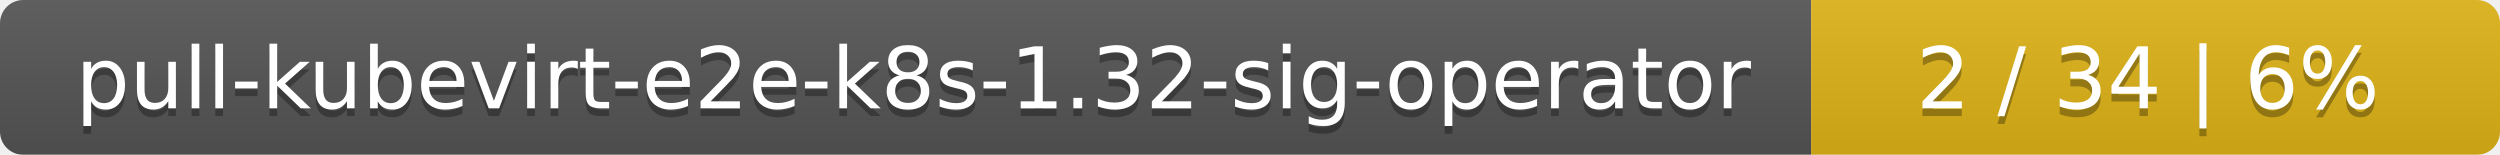
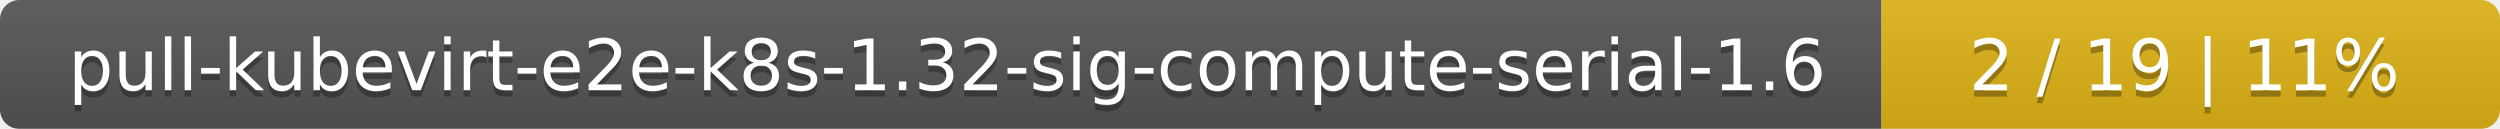
- <svg xmlns="http://www.w3.org/2000/svg" width="323" height="20">
+ <svg xmlns="http://www.w3.org/2000/svg" width="388" height="20">
  <linearGradient id="smooth" x2="0" y2="100%">
    <stop offset="0" stop-color="#bbb" stop-opacity=".1" />
    <stop offset="1" stop-opacity=".1" />
  </linearGradient>
  <mask id="round">
-     <rect width="323" height="20" rx="3" fill="#fff" />
+     <rect width="388" height="20" rx="3" fill="#fff" />
  </mask>
  <g mask="url(#round)">
-     <rect width="234" height="20" fill="#555" />
-     <rect x="234" width="89" height="20" fill="#dfb317" />
-     <rect width="323" height="20" fill="url(#smooth)" />
+     <rect width="292" height="20" fill="#555" />
+     <rect x="292" width="96" height="20" fill="#dfb317" />
+     <rect width="388" height="20" fill="url(#smooth)" />
  </g>
  <g fill="#fff" text-anchor="middle" font-family="DejaVu Sans,Verdana,Geneva,sans-serif" font-size="11">
-     <text x="118" y="15" fill="#010101" fill-opacity=".3">pull-kubevirt-e2e-k8s-1.32-sig-operator</text>
-     <text x="118" y="14">pull-kubevirt-e2e-k8s-1.32-sig-operator</text>
-     <text x="277.5" y="15" fill="#010101" fill-opacity=".3">2 / 34    |    6%</text>
-     <text x="277.5" y="14">2 / 34    |    6%</text>
+     <text x="147" y="15" fill="#010101" fill-opacity=".3">pull-kubevirt-e2e-k8s-1.32-sig-compute-serial-1.6</text>
+     <text x="147" y="14">pull-kubevirt-e2e-k8s-1.32-sig-compute-serial-1.6</text>
+     <text x="339" y="15" fill="#010101" fill-opacity=".3">2 / 19    |    11%</text>
+     <text x="339" y="14">2 / 19    |    11%</text>
  </g>
</svg>
